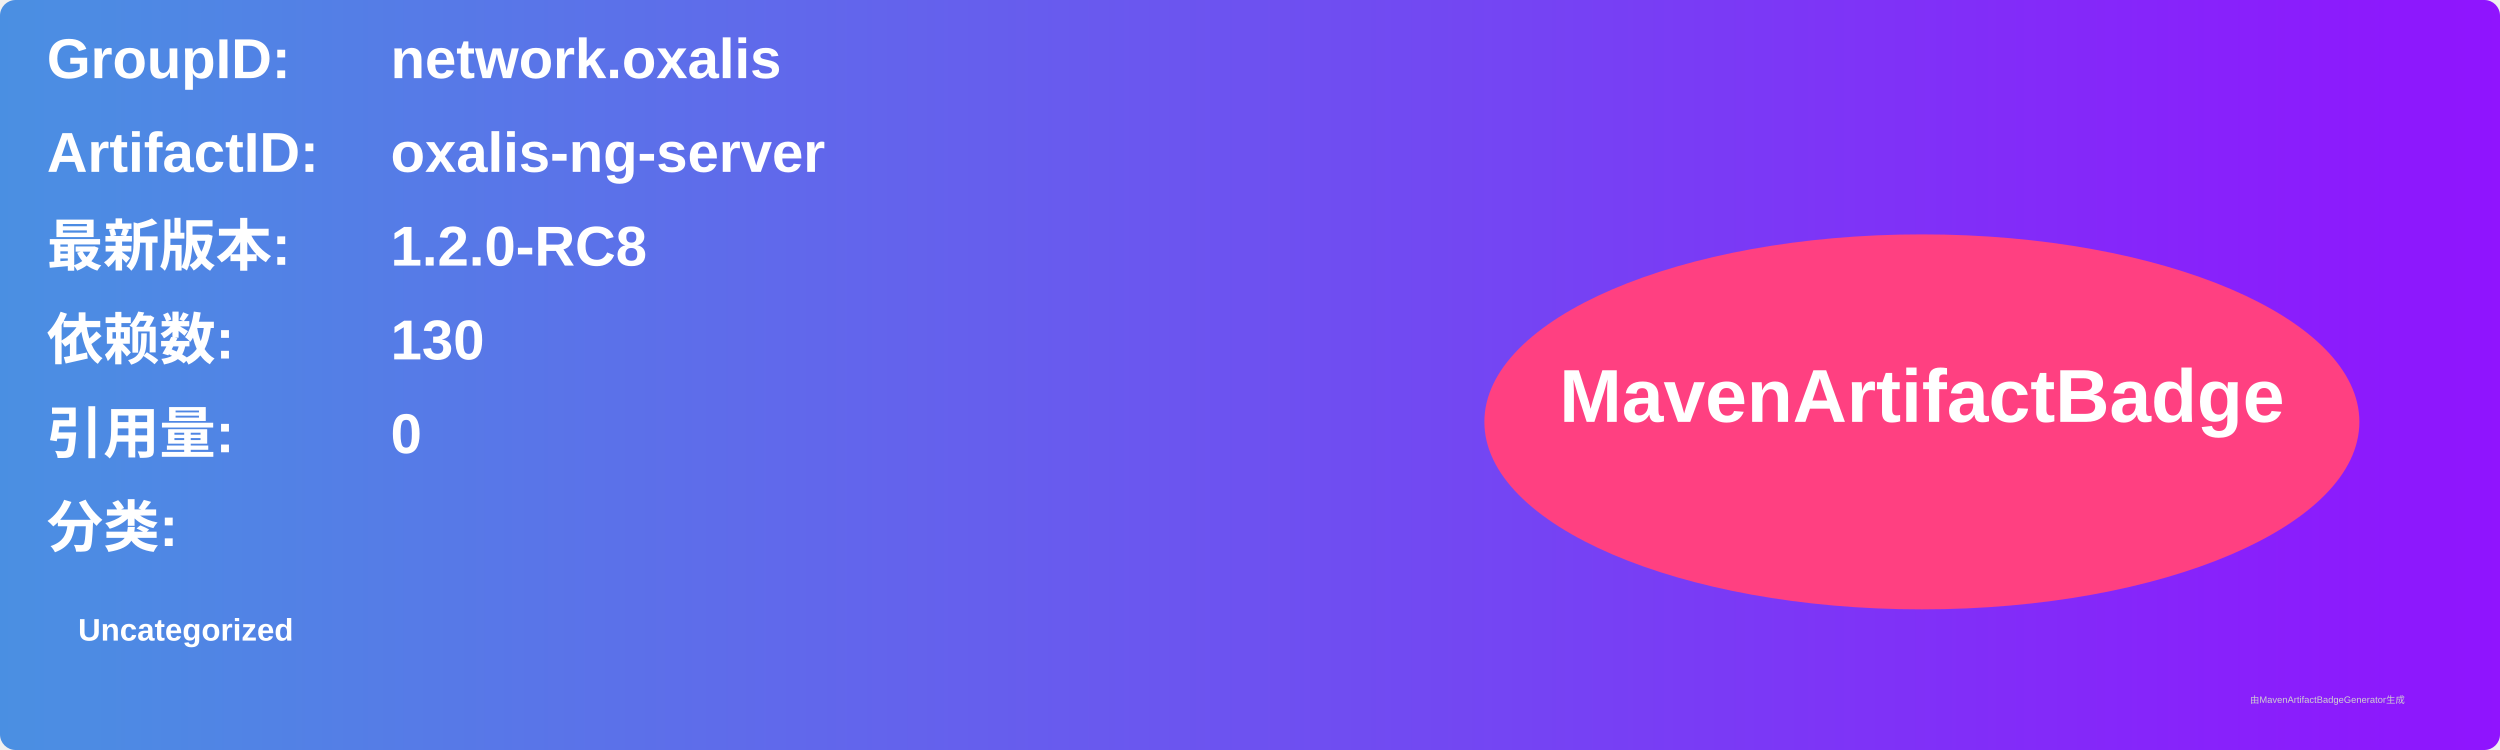
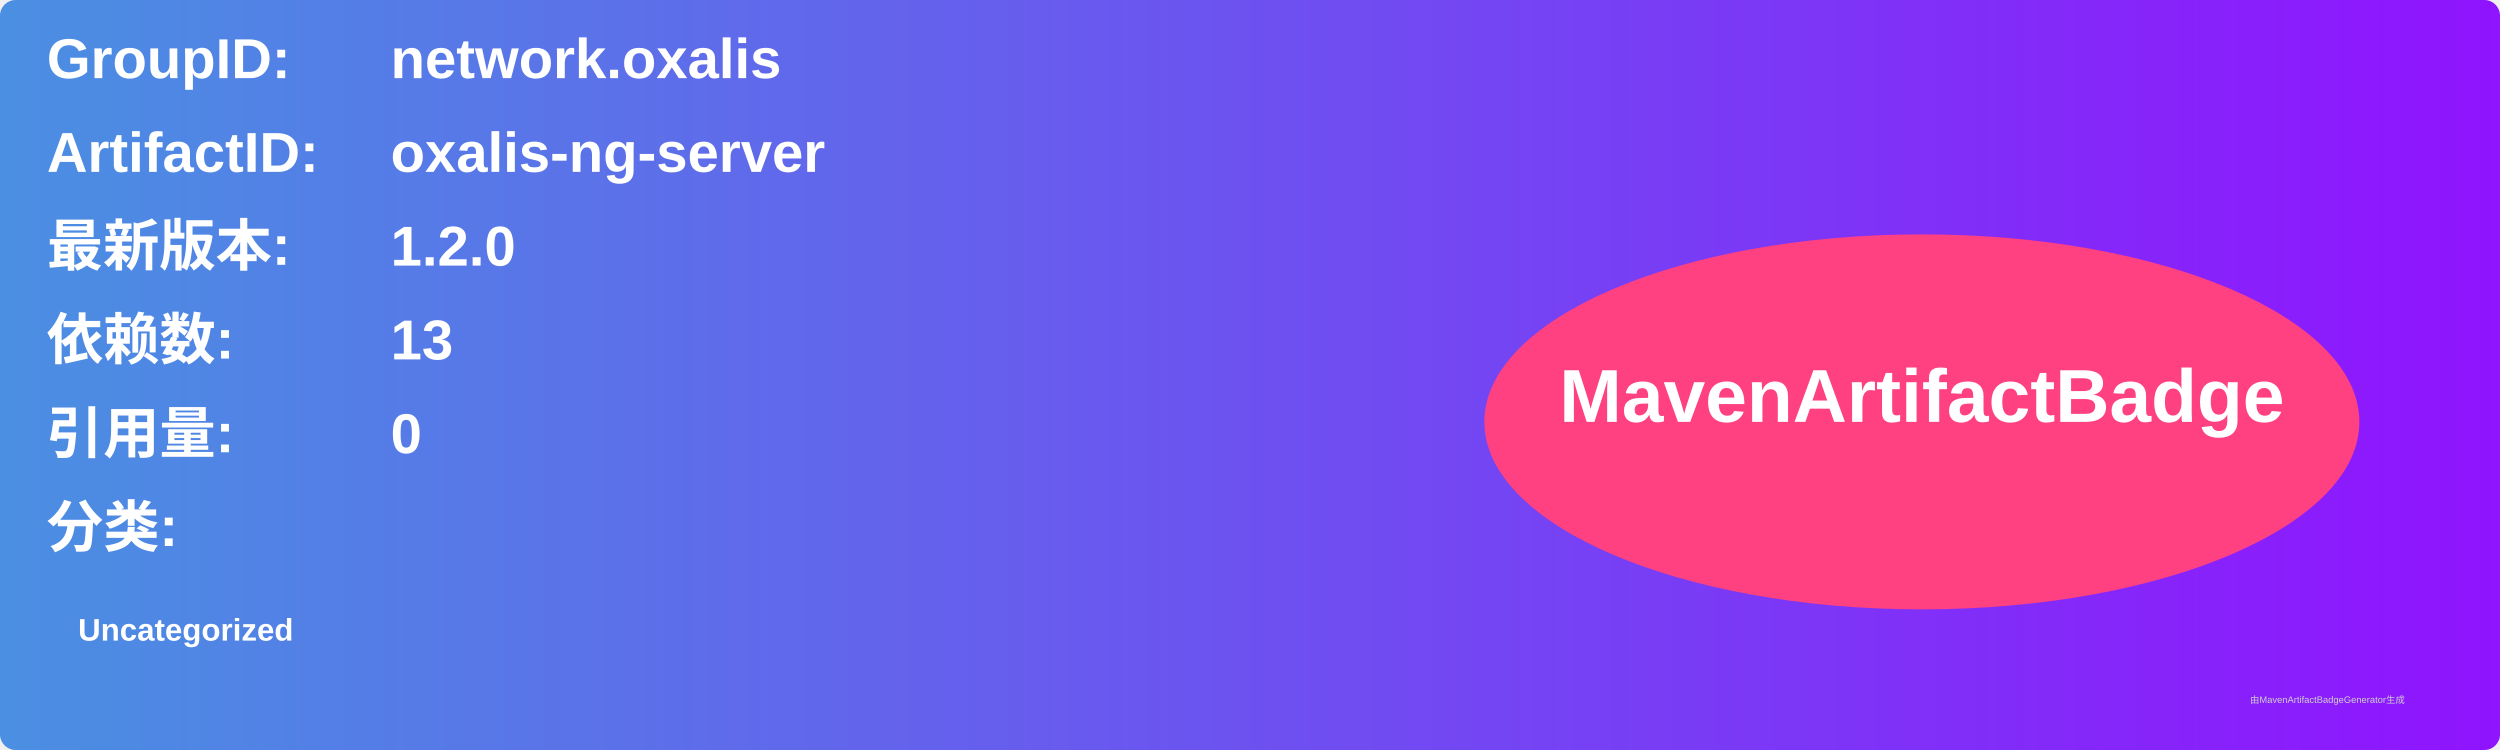
<svg xmlns="http://www.w3.org/2000/svg" width="800" height="240" viewBox="0 0 800 240">
  <linearGradient id="grad" x1="0%" y1="0%" x2="100%" y2="0%">
    <stop offset="0%" stop-color="#4a90e2" />
    <stop offset="100%" stop-color="#9013fe" />
  </linearGradient>
  <rect width="100%" height="100%" rx="5" ry="5" fill="url(#grad)" />
  <g transform="translate(15, 15)">
    <text x="0" y="10" font-family="Arial" font-size="18" fill="white" font-weight="bold" width="260">GroupID:</text>
    <text x="110" y="10" font-family="Arial" font-size="18" fill="white" font-weight="bold" width="460">network.oxalis</text>
    <text x="0" y="40" font-family="Arial" font-size="18" fill="white" font-weight="bold" width="260">ArtifactID:</text>
    <text x="110" y="40" font-family="Arial" font-size="18" fill="white" font-weight="bold" width="460">oxalis-ng-server</text>
    <text x="0" y="70" font-family="Arial" font-size="18" fill="white" font-weight="bold">最新版本:</text>
    <text x="110" y="70" font-family="Arial" font-size="18" fill="white" font-weight="bold">
-       <tspan font-weight="bold">1.2.0-RC8</tspan>
+       <tspan font-weight="bold">1.2.0</tspan>
    </text>
    <text x="0" y="100" font-family="Arial" font-size="18" fill="white" font-weight="bold">依赖数: </text>
    <text x="110" y="100" font-family="Arial" font-size="18" fill="white">
-       <tspan font-weight="bold">130</tspan>
+       <tspan font-weight="bold">13</tspan>
    </text>
    <text x="0" y="130" font-family="Arial" font-size="18" fill="white" font-weight="bold">引用量: </text>
    <text x="110" y="130" font-family="Arial" font-size="18" fill="white">
      <tspan font-weight="bold">0</tspan>
    </text>
    <text x="0" y="160" font-family="Arial" font-size="18" fill="white" font-weight="bold">分类:</text>
    <text x="10" y="190" font-family="Arial" font-size="10" fill="white">
      <tspan font-weight="bold">Uncategorized</tspan>
    </text>
    <ellipse cx="600" cy="120" rx="140" ry="60" fill="#ff4081" />
    <text x="600" y="120" text-anchor="middle" font-family="Arial" font-size="24" fill="white" font-weight="bold">MavenArtifactBadge</text>
  </g>
  <text x="720" y="225" font-family="Arial" font-size="3" fill="#d0d0d0">由MavenArtifactBadgeGenerator生成</text>
</svg>
